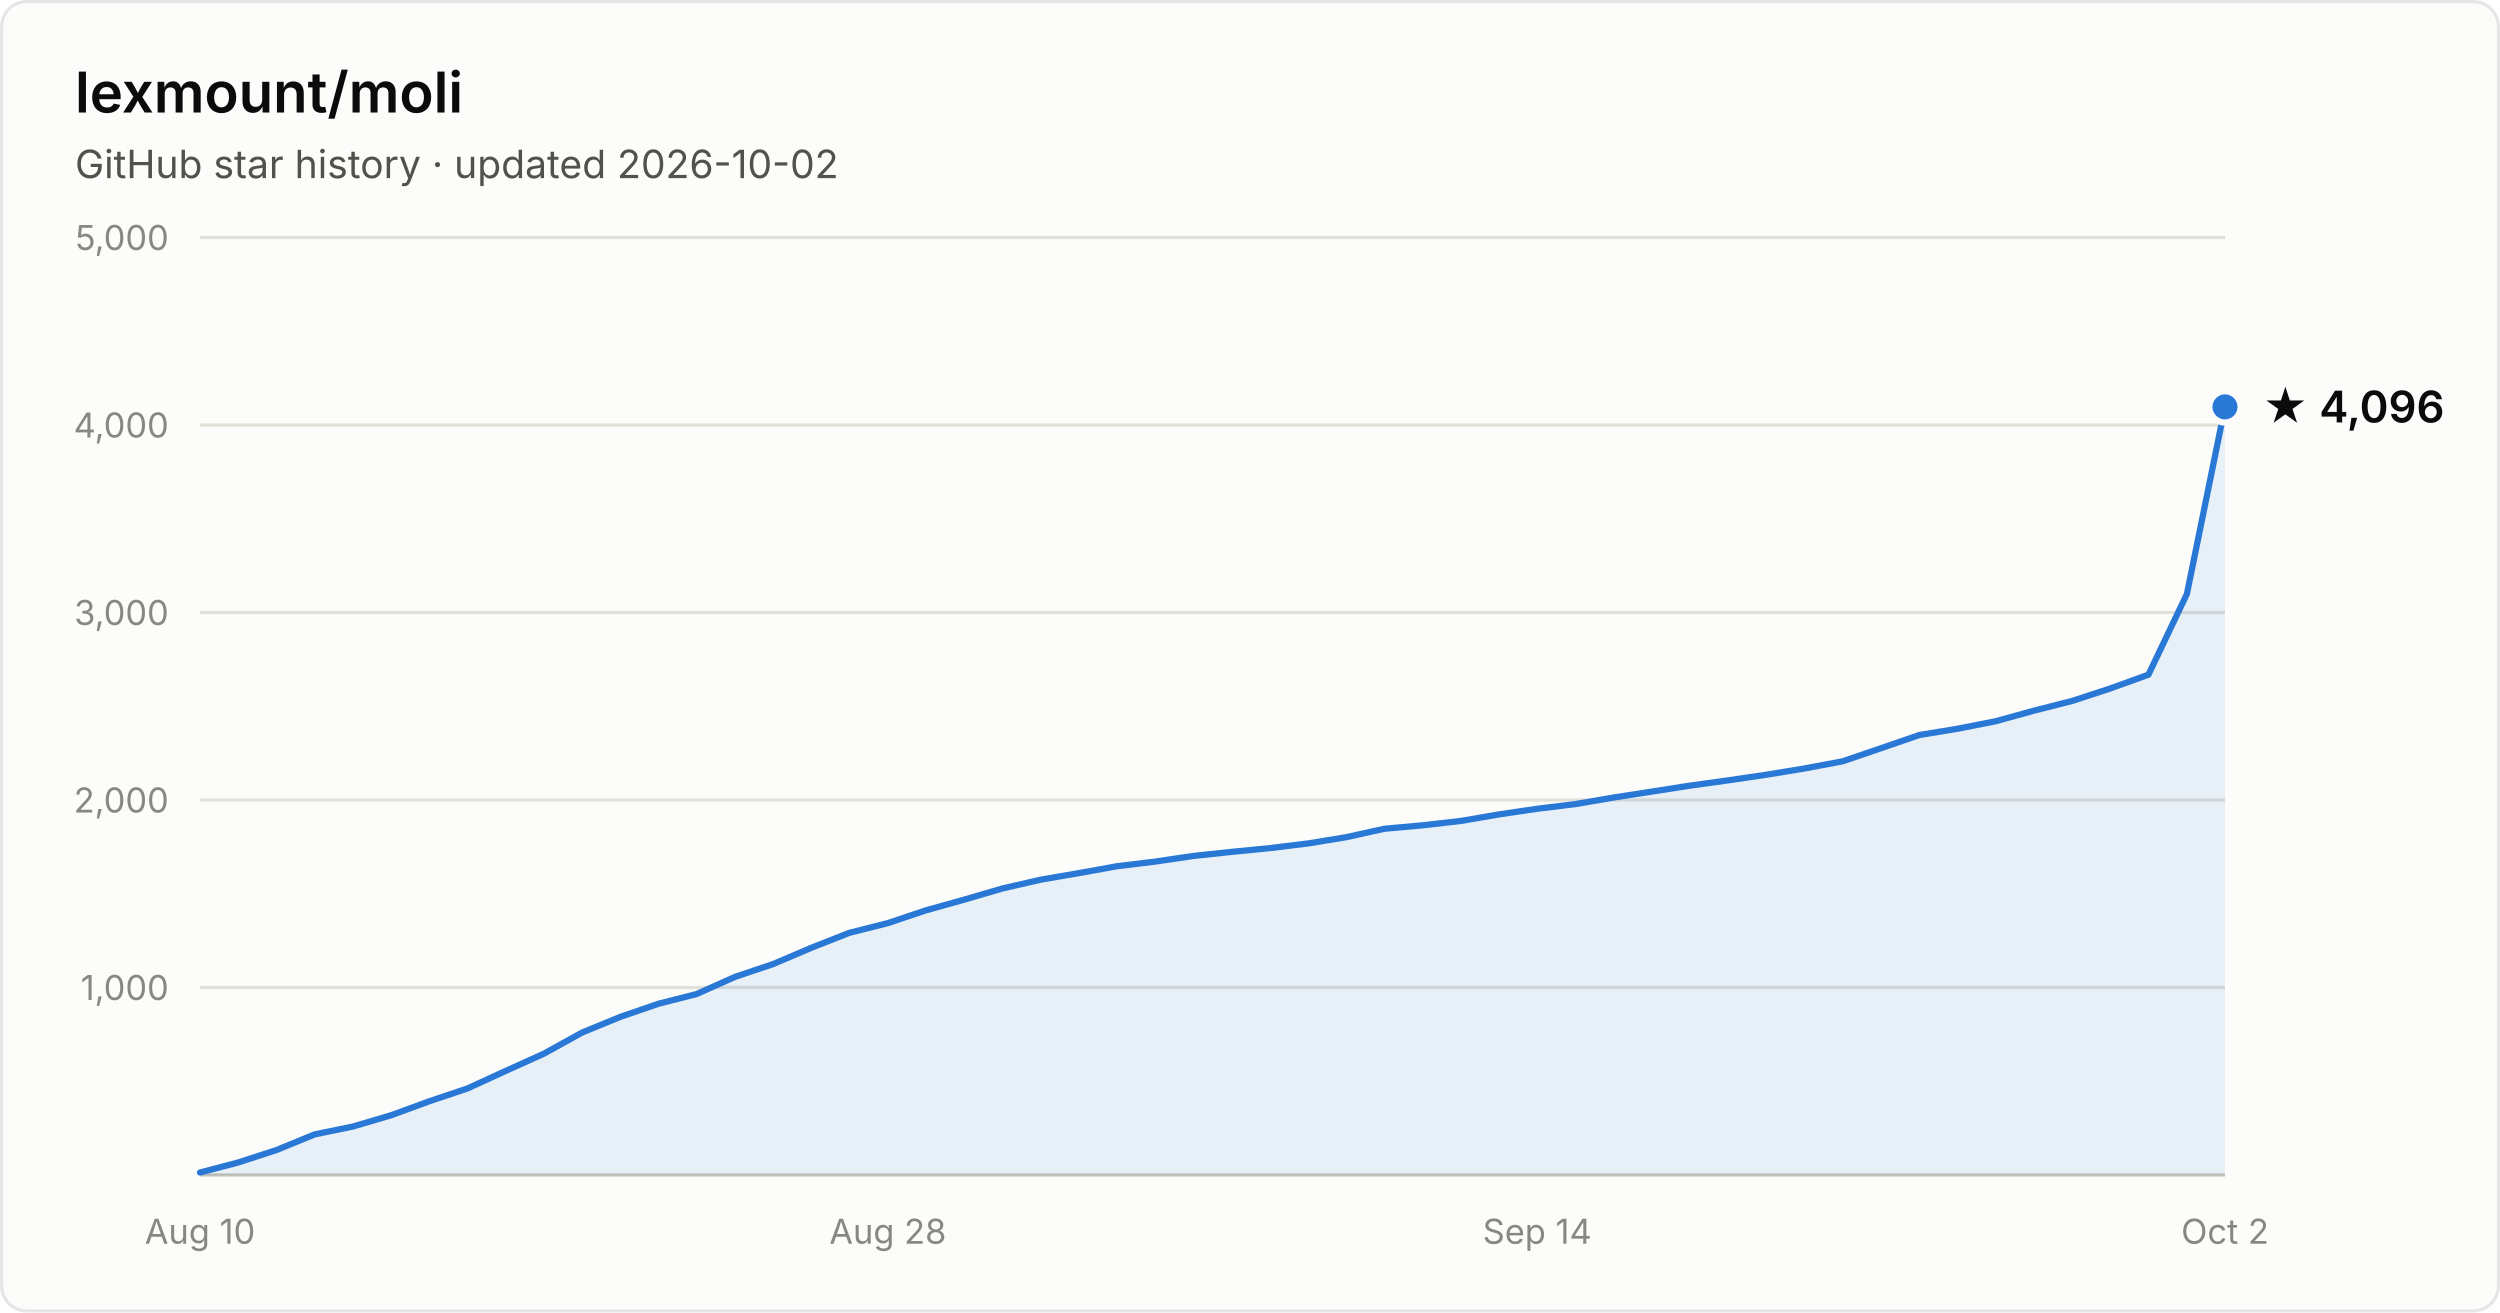
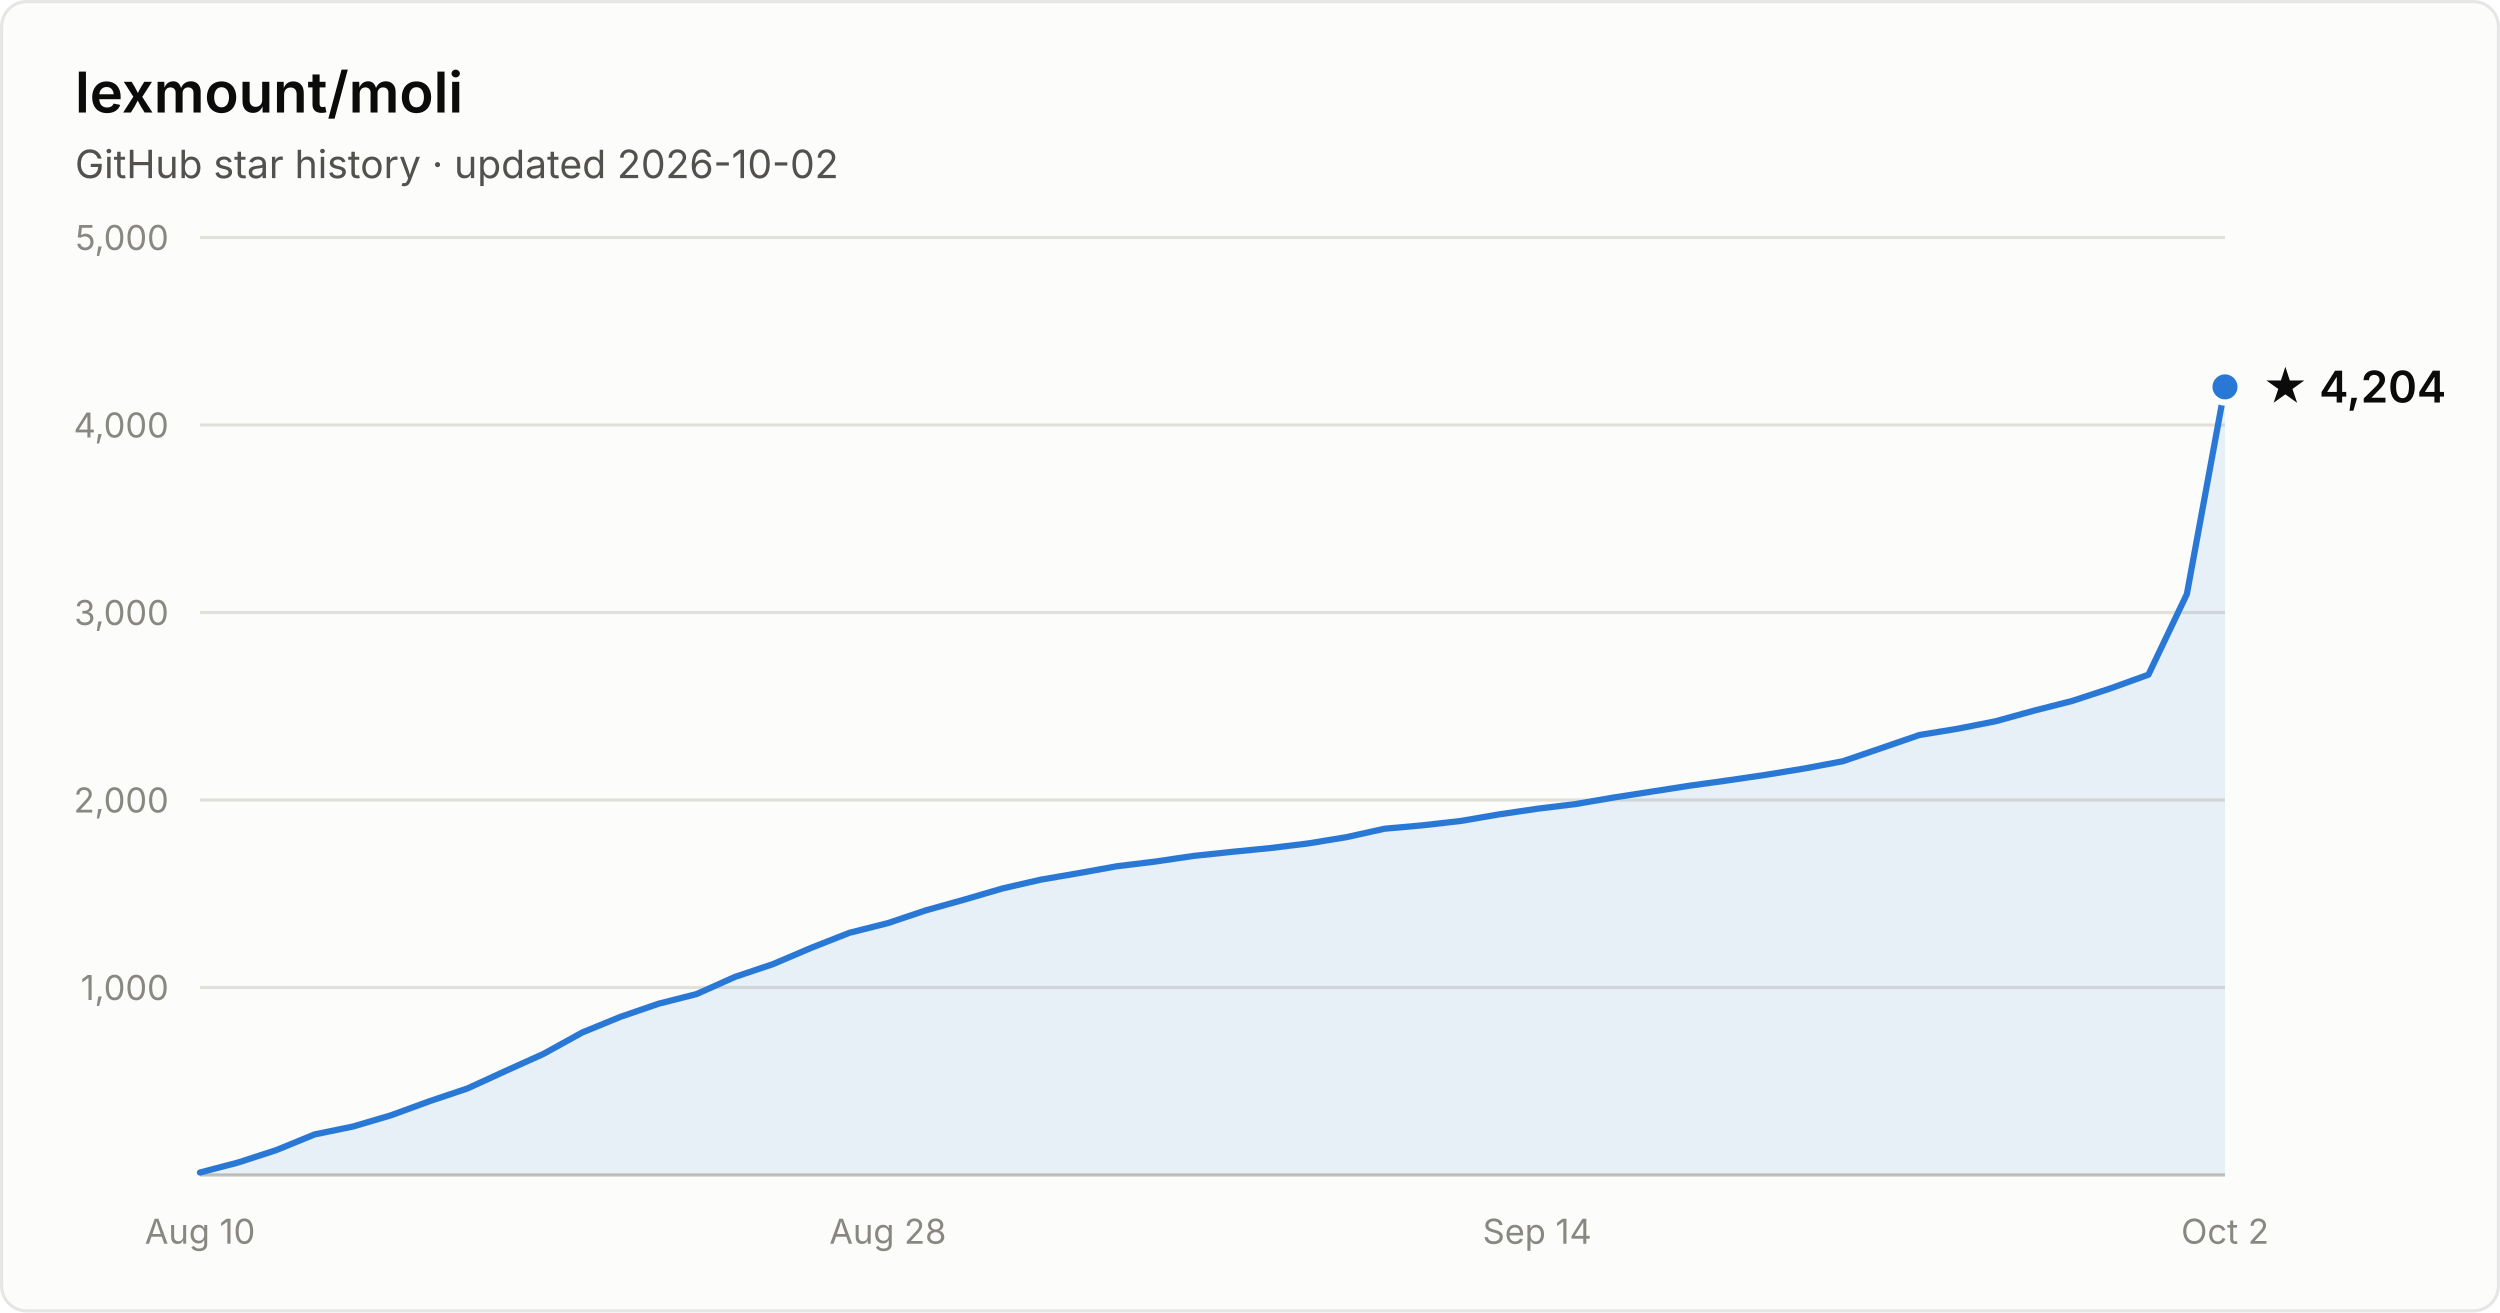
- <svg xmlns="http://www.w3.org/2000/svg" width="800" height="420" viewBox="0 0 800 420" font-family="system-ui, -apple-system, Segoe UI, sans-serif" role="img" aria-label="Star history of lexmount/moli: 4,096 stars as of 2026-10-02">
+ <svg xmlns="http://www.w3.org/2000/svg" width="800" height="420" viewBox="0 0 800 420" font-family="system-ui, -apple-system, Segoe UI, sans-serif" role="img" aria-label="Star history of lexmount/moli: 4,204 stars as of 2026-10-02">
  <rect x="0.5" y="0.5" width="799" height="419" rx="8" fill="#fcfcfb" stroke="rgba(11,11,11,0.10)" />
  <text x="24" y="36" fill="#0b0b0b" font-size="18" font-weight="600">lexmount/moli</text>
  <text x="24" y="57" fill="#52514e" font-size="12.5">GitHub star history · updated 2026-10-02</text>
  <line x1="64" y1="316.0" x2="712" y2="316.0" stroke="#e1e0d9" stroke-width="1" />
  <text x="54" y="320.0" text-anchor="end" fill="#898781" font-size="11" style="font-variant-numeric:tabular-nums">1,000</text>
  <line x1="64" y1="256.0" x2="712" y2="256.0" stroke="#e1e0d9" stroke-width="1" />
  <text x="54" y="260.0" text-anchor="end" fill="#898781" font-size="11" style="font-variant-numeric:tabular-nums">2,000</text>
  <line x1="64" y1="196.0" x2="712" y2="196.0" stroke="#e1e0d9" stroke-width="1" />
  <text x="54" y="200.0" text-anchor="end" fill="#898781" font-size="11" style="font-variant-numeric:tabular-nums">3,000</text>
  <line x1="64" y1="136.0" x2="712" y2="136.0" stroke="#e1e0d9" stroke-width="1" />
  <text x="54" y="140.0" text-anchor="end" fill="#898781" font-size="11" style="font-variant-numeric:tabular-nums">4,000</text>
  <line x1="64" y1="76.0" x2="712" y2="76.0" stroke="#e1e0d9" stroke-width="1" />
  <text x="54" y="80.0" text-anchor="end" fill="#898781" font-size="11" style="font-variant-numeric:tabular-nums">5,000</text>
  <line x1="64" y1="376" x2="712" y2="376" stroke="#c3c2b7" stroke-width="1" />
  <text x="64.0" y="398" text-anchor="middle" fill="#898781" font-size="11" style="font-variant-numeric:tabular-nums">Aug 10</text>
  <text x="284.1" y="398" text-anchor="middle" fill="#898781" font-size="11" style="font-variant-numeric:tabular-nums">Aug 28</text>
  <text x="491.9" y="398" text-anchor="middle" fill="#898781" font-size="11" style="font-variant-numeric:tabular-nums">Sep 14</text>
  <text x="712.0" y="398" text-anchor="middle" fill="#898781" font-size="11" style="font-variant-numeric:tabular-nums">Oct 2</text>
-   <path d="M64.0 375.2 L76.2 372.0 L88.5 368.0 L100.7 363.0 L112.9 360.5 L125.1 356.9 L137.4 352.4 L149.6 348.3 L161.8 342.7 L174.0 337.2 L186.3 330.4 L198.5 325.4 L210.7 321.2 L222.9 318.1 L235.2 312.6 L247.4 308.5 L259.6 303.3 L271.8 298.5 L284.1 295.4 L296.3 291.3 L308.5 287.9 L320.8 284.3 L333.0 281.5 L345.2 279.4 L357.4 277.2 L369.7 275.7 L381.9 273.9 L394.1 272.6 L406.3 271.4 L418.6 269.9 L430.8 267.9 L443.0 265.2 L455.2 264.1 L467.5 262.7 L479.7 260.6 L491.9 258.8 L504.2 257.3 L516.4 255.2 L528.6 253.3 L540.8 251.4 L553.1 249.7 L565.3 247.9 L577.5 245.9 L589.7 243.6 L602.0 239.4 L614.2 235.2 L626.4 233.2 L638.6 230.8 L650.9 227.4 L663.1 224.3 L675.3 220.3 L687.5 215.9 L699.8 190.1 L712.0 130.2 L712.0 376 L64.0 376 Z" fill="#2a78d6" fill-opacity="0.1" />
-   <path d="M64.0 375.2 L76.2 372.0 L88.5 368.0 L100.7 363.0 L112.9 360.5 L125.1 356.9 L137.4 352.4 L149.6 348.3 L161.8 342.7 L174.0 337.2 L186.3 330.4 L198.5 325.4 L210.7 321.2 L222.9 318.1 L235.2 312.6 L247.4 308.5 L259.6 303.3 L271.8 298.5 L284.1 295.4 L296.3 291.3 L308.5 287.9 L320.8 284.3 L333.0 281.5 L345.2 279.4 L357.4 277.2 L369.7 275.7 L381.9 273.9 L394.1 272.6 L406.3 271.4 L418.6 269.9 L430.8 267.9 L443.0 265.2 L455.2 264.1 L467.5 262.7 L479.7 260.6 L491.9 258.8 L504.2 257.3 L516.4 255.2 L528.6 253.3 L540.8 251.4 L553.1 249.7 L565.3 247.9 L577.5 245.9 L589.7 243.6 L602.0 239.4 L614.2 235.2 L626.4 233.2 L638.6 230.8 L650.9 227.4 L663.1 224.3 L675.3 220.3 L687.5 215.9 L699.8 190.1 L712.0 130.2" fill="none" stroke="#2a78d6" stroke-width="2" stroke-linejoin="round" stroke-linecap="round" />
-   <circle cx="712.0" cy="130.2" r="5" fill="#2a78d6" stroke="#fcfcfb" stroke-width="2" />
-   <text x="724.0" y="135.2" fill="#0b0b0b" font-size="14" font-weight="600">★ 4,096</text>
+   <path d="M64.0 375.2 L76.2 372.0 L88.5 368.0 L100.7 363.0 L112.9 360.5 L125.1 356.9 L137.4 352.4 L149.6 348.3 L161.8 342.7 L174.0 337.2 L186.3 330.4 L198.5 325.4 L210.7 321.2 L222.9 318.1 L235.2 312.6 L247.4 308.5 L259.6 303.3 L271.8 298.5 L284.1 295.4 L296.3 291.3 L308.5 287.9 L320.8 284.3 L333.0 281.5 L345.2 279.4 L357.4 277.2 L369.7 275.7 L381.9 273.9 L394.1 272.6 L406.3 271.4 L418.6 269.9 L430.8 267.9 L443.0 265.2 L455.2 264.1 L467.5 262.7 L479.7 260.6 L491.9 258.8 L504.2 257.3 L516.4 255.2 L528.6 253.3 L540.8 251.4 L553.1 249.7 L565.3 247.9 L577.5 245.9 L589.7 243.6 L602.0 239.4 L614.2 235.2 L626.4 233.2 L638.6 230.8 L650.9 227.4 L663.1 224.3 L675.3 220.3 L687.5 215.9 L699.8 190.1 L712.0 123.8 L712.0 376 L64.0 376 Z" fill="#2a78d6" fill-opacity="0.1" />
+   <path d="M64.0 375.2 L76.2 372.0 L88.5 368.0 L100.7 363.0 L112.9 360.5 L125.1 356.9 L137.4 352.4 L149.6 348.3 L161.8 342.7 L174.0 337.2 L186.3 330.4 L198.5 325.4 L210.7 321.2 L222.9 318.1 L235.2 312.6 L247.4 308.5 L259.6 303.3 L271.8 298.5 L284.1 295.4 L296.3 291.3 L308.5 287.9 L320.8 284.3 L333.0 281.5 L345.2 279.4 L357.4 277.2 L369.7 275.7 L381.9 273.9 L394.1 272.6 L406.3 271.4 L418.6 269.9 L430.8 267.9 L443.0 265.2 L455.2 264.1 L467.5 262.7 L479.7 260.6 L491.9 258.8 L504.2 257.3 L516.4 255.2 L528.6 253.3 L540.8 251.4 L553.1 249.7 L565.3 247.9 L577.5 245.9 L589.7 243.6 L602.0 239.4 L614.2 235.2 L626.4 233.2 L638.6 230.8 L650.9 227.4 L663.1 224.3 L675.3 220.3 L687.5 215.9 L699.8 190.1 L712.0 123.8" fill="none" stroke="#2a78d6" stroke-width="2" stroke-linejoin="round" stroke-linecap="round" />
+   <circle cx="712.0" cy="123.8" r="5" fill="#2a78d6" stroke="#fcfcfb" stroke-width="2" />
+   <text x="724.0" y="128.8" fill="#0b0b0b" font-size="14" font-weight="600">★ 4,204</text>
</svg>
